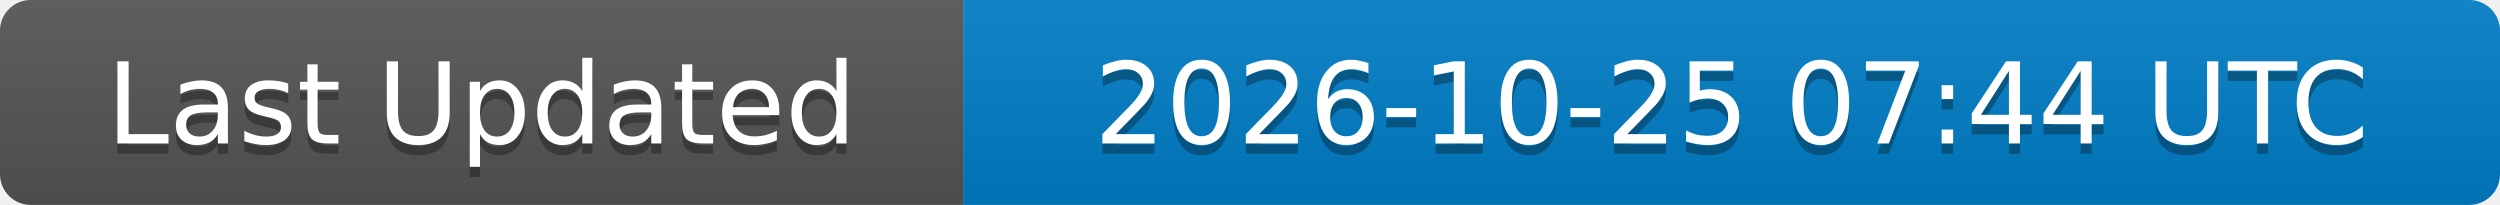
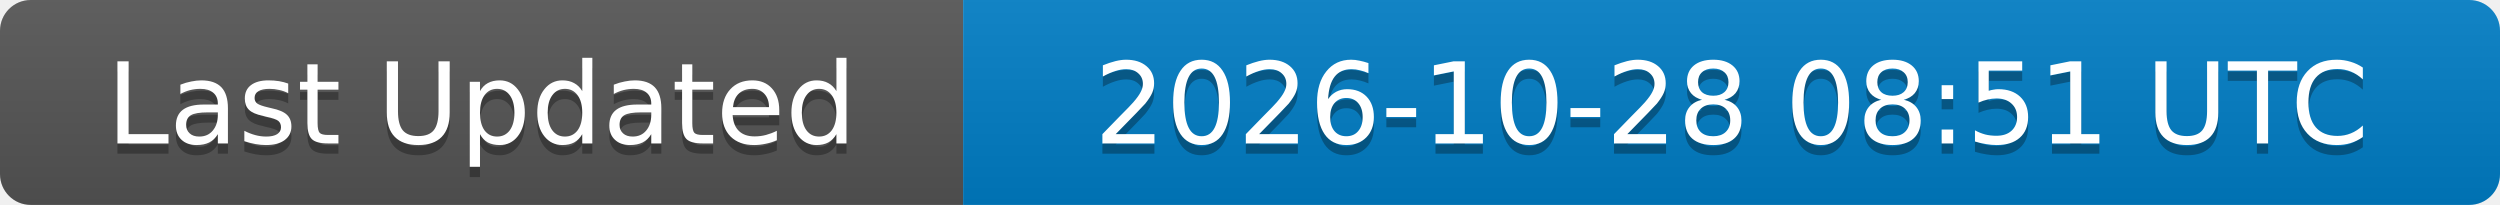
<svg xmlns="http://www.w3.org/2000/svg" width="244" height="20">
  <linearGradient id="b" x2="0" y2="100%">
    <stop offset="0" stop-color="#bbb" stop-opacity=".1" />
    <stop offset="1" stop-opacity=".1" />
  </linearGradient>
  <clipPath id="a">
    <rect width="244" height="20" rx="3" fill="#fff" />
  </clipPath>
  <g clip-path="url(#a)">
    <rect width="94" height="20" fill="#555" />
    <rect x="94" width="150" height="20" fill="#007ec6" />
    <rect width="244" height="20" fill="url(#b)" />
  </g>
  <g fill="#fff" text-anchor="middle" font-family="DejaVu Sans,Verdana,Geneva,sans-serif" font-size="11">
    <text x="47" y="15" fill="#010101" fill-opacity=".3">Last Updated</text>
    <text x="47" y="14">Last Updated</text>
-     <text x="169" y="15" fill="#010101" fill-opacity=".3">2026-10-25 07:44 UTC</text>
-     <text x="169" y="14">2026-10-25 07:44 UTC</text>
+     <text x="169" y="15" fill="#010101" fill-opacity=".3">2026-10-28 08:51 UTC</text>
+     <text x="169" y="14">2026-10-28 08:51 UTC</text>
  </g>
</svg>
